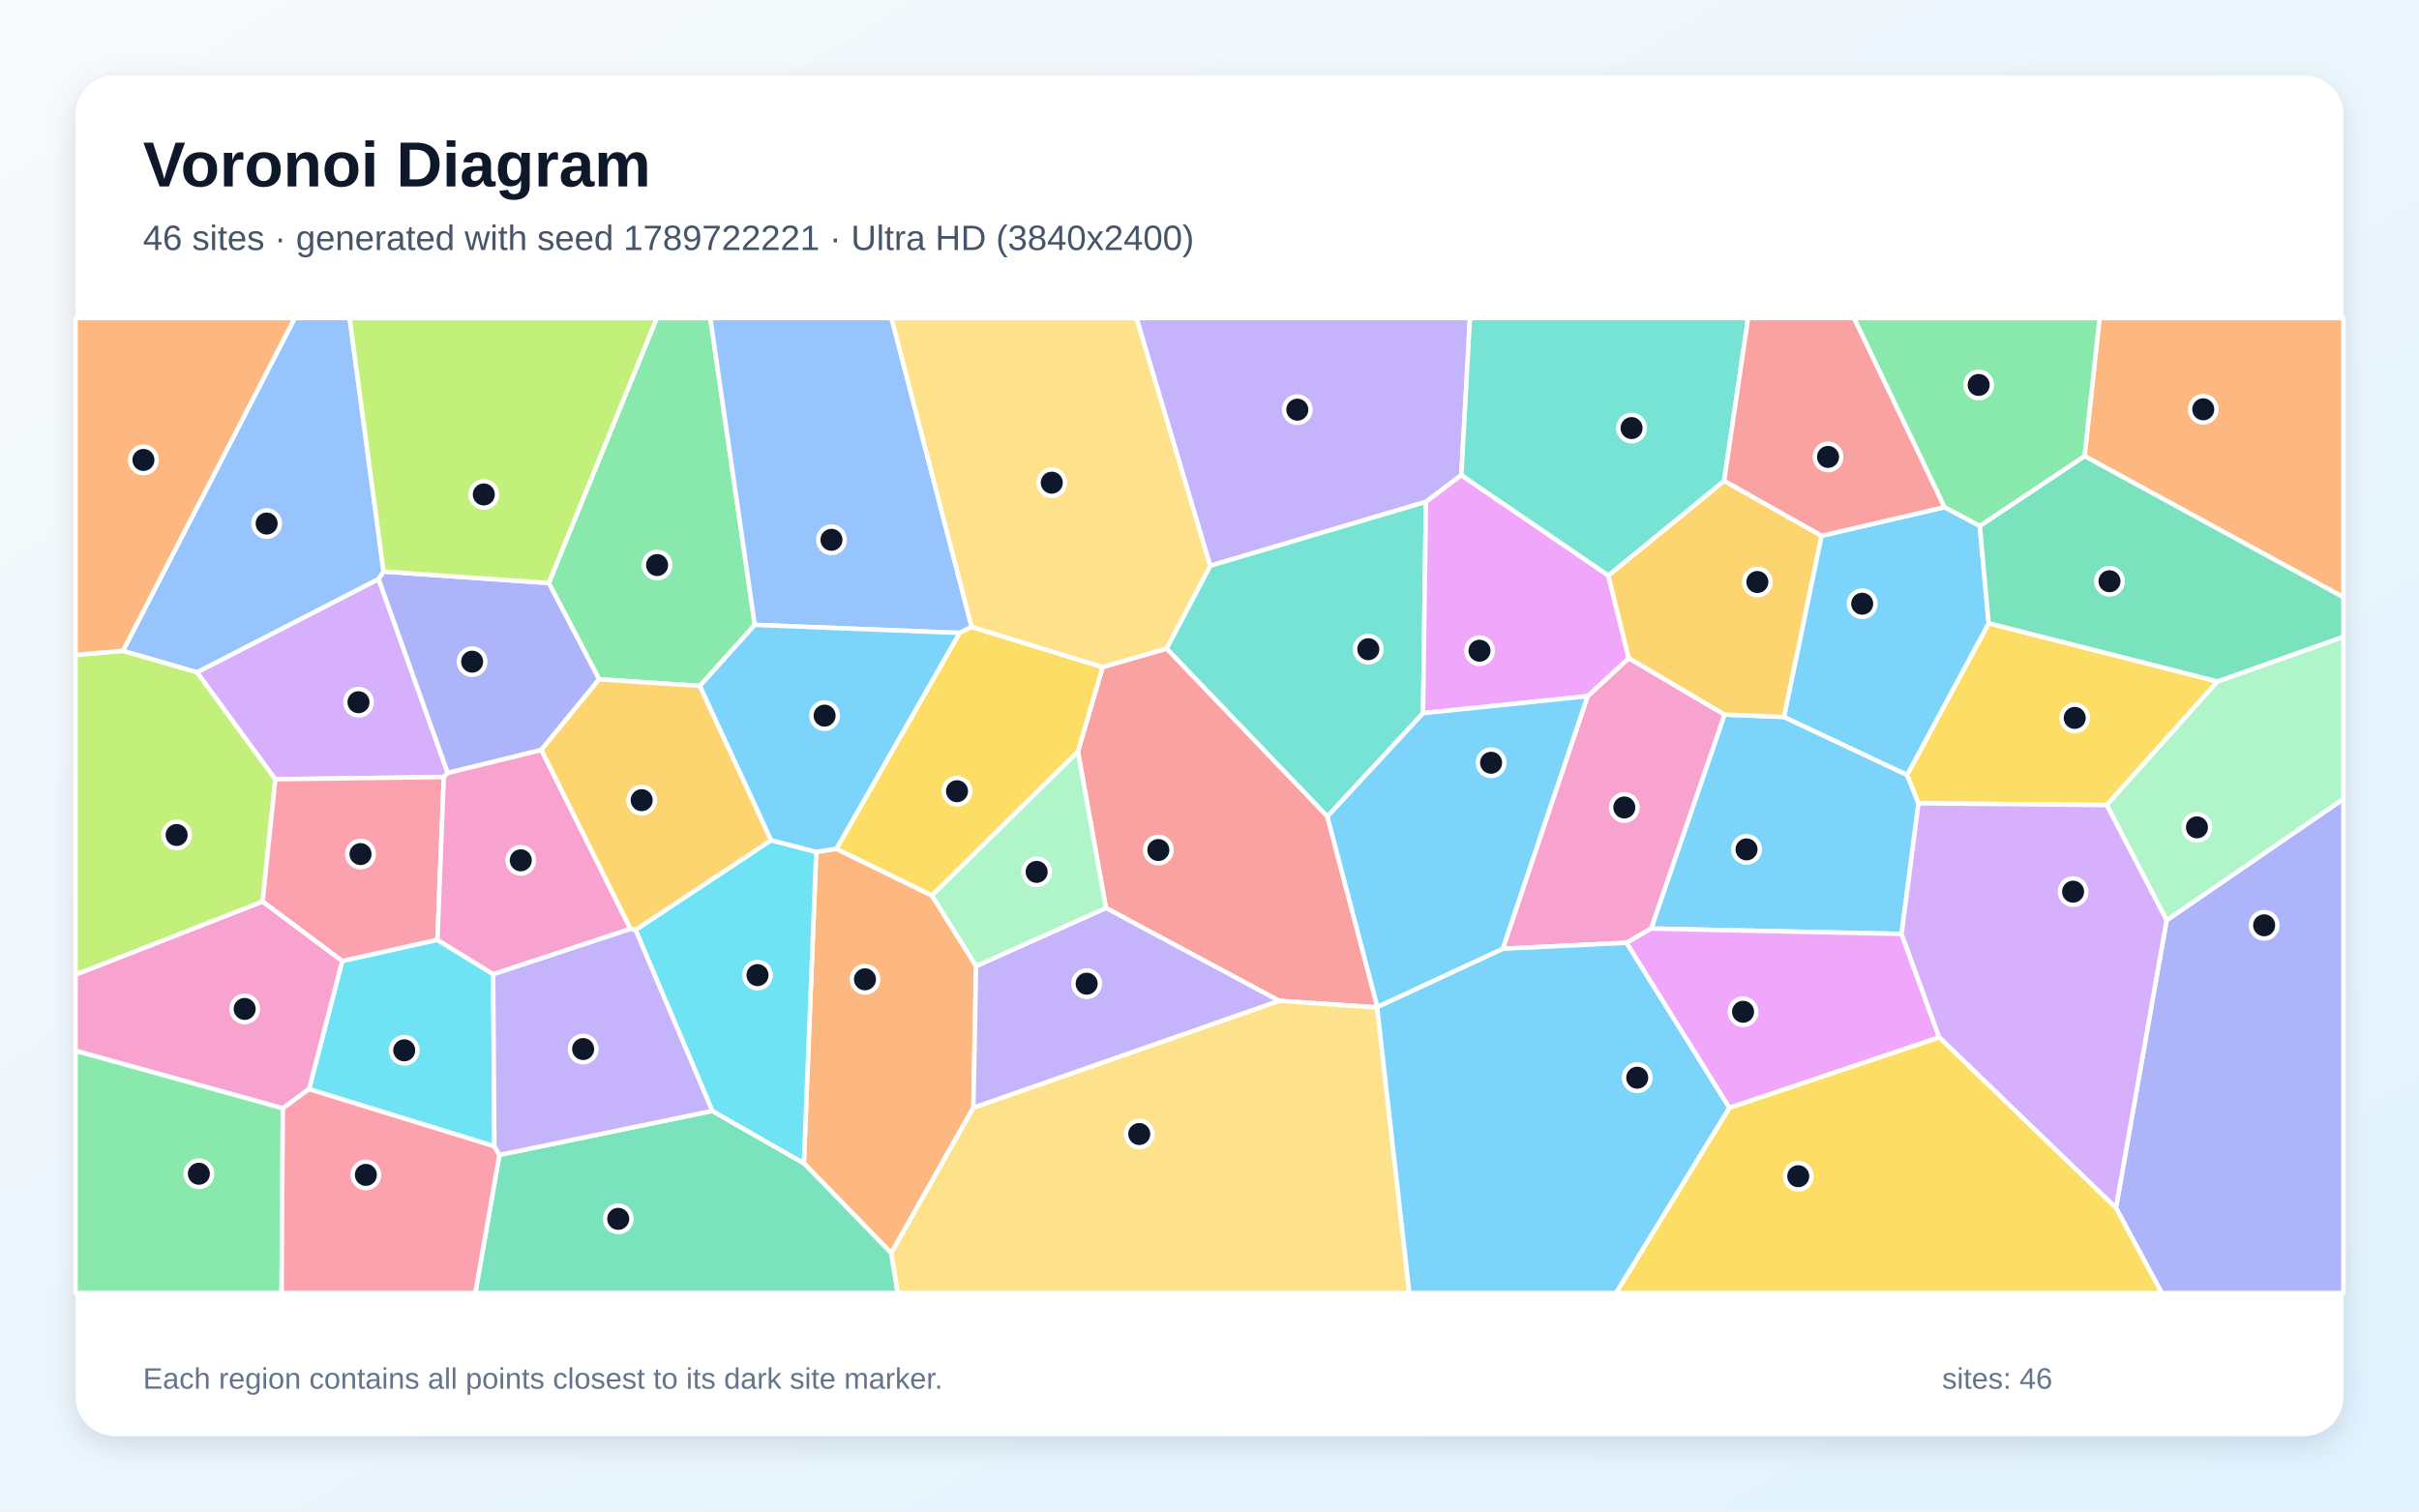
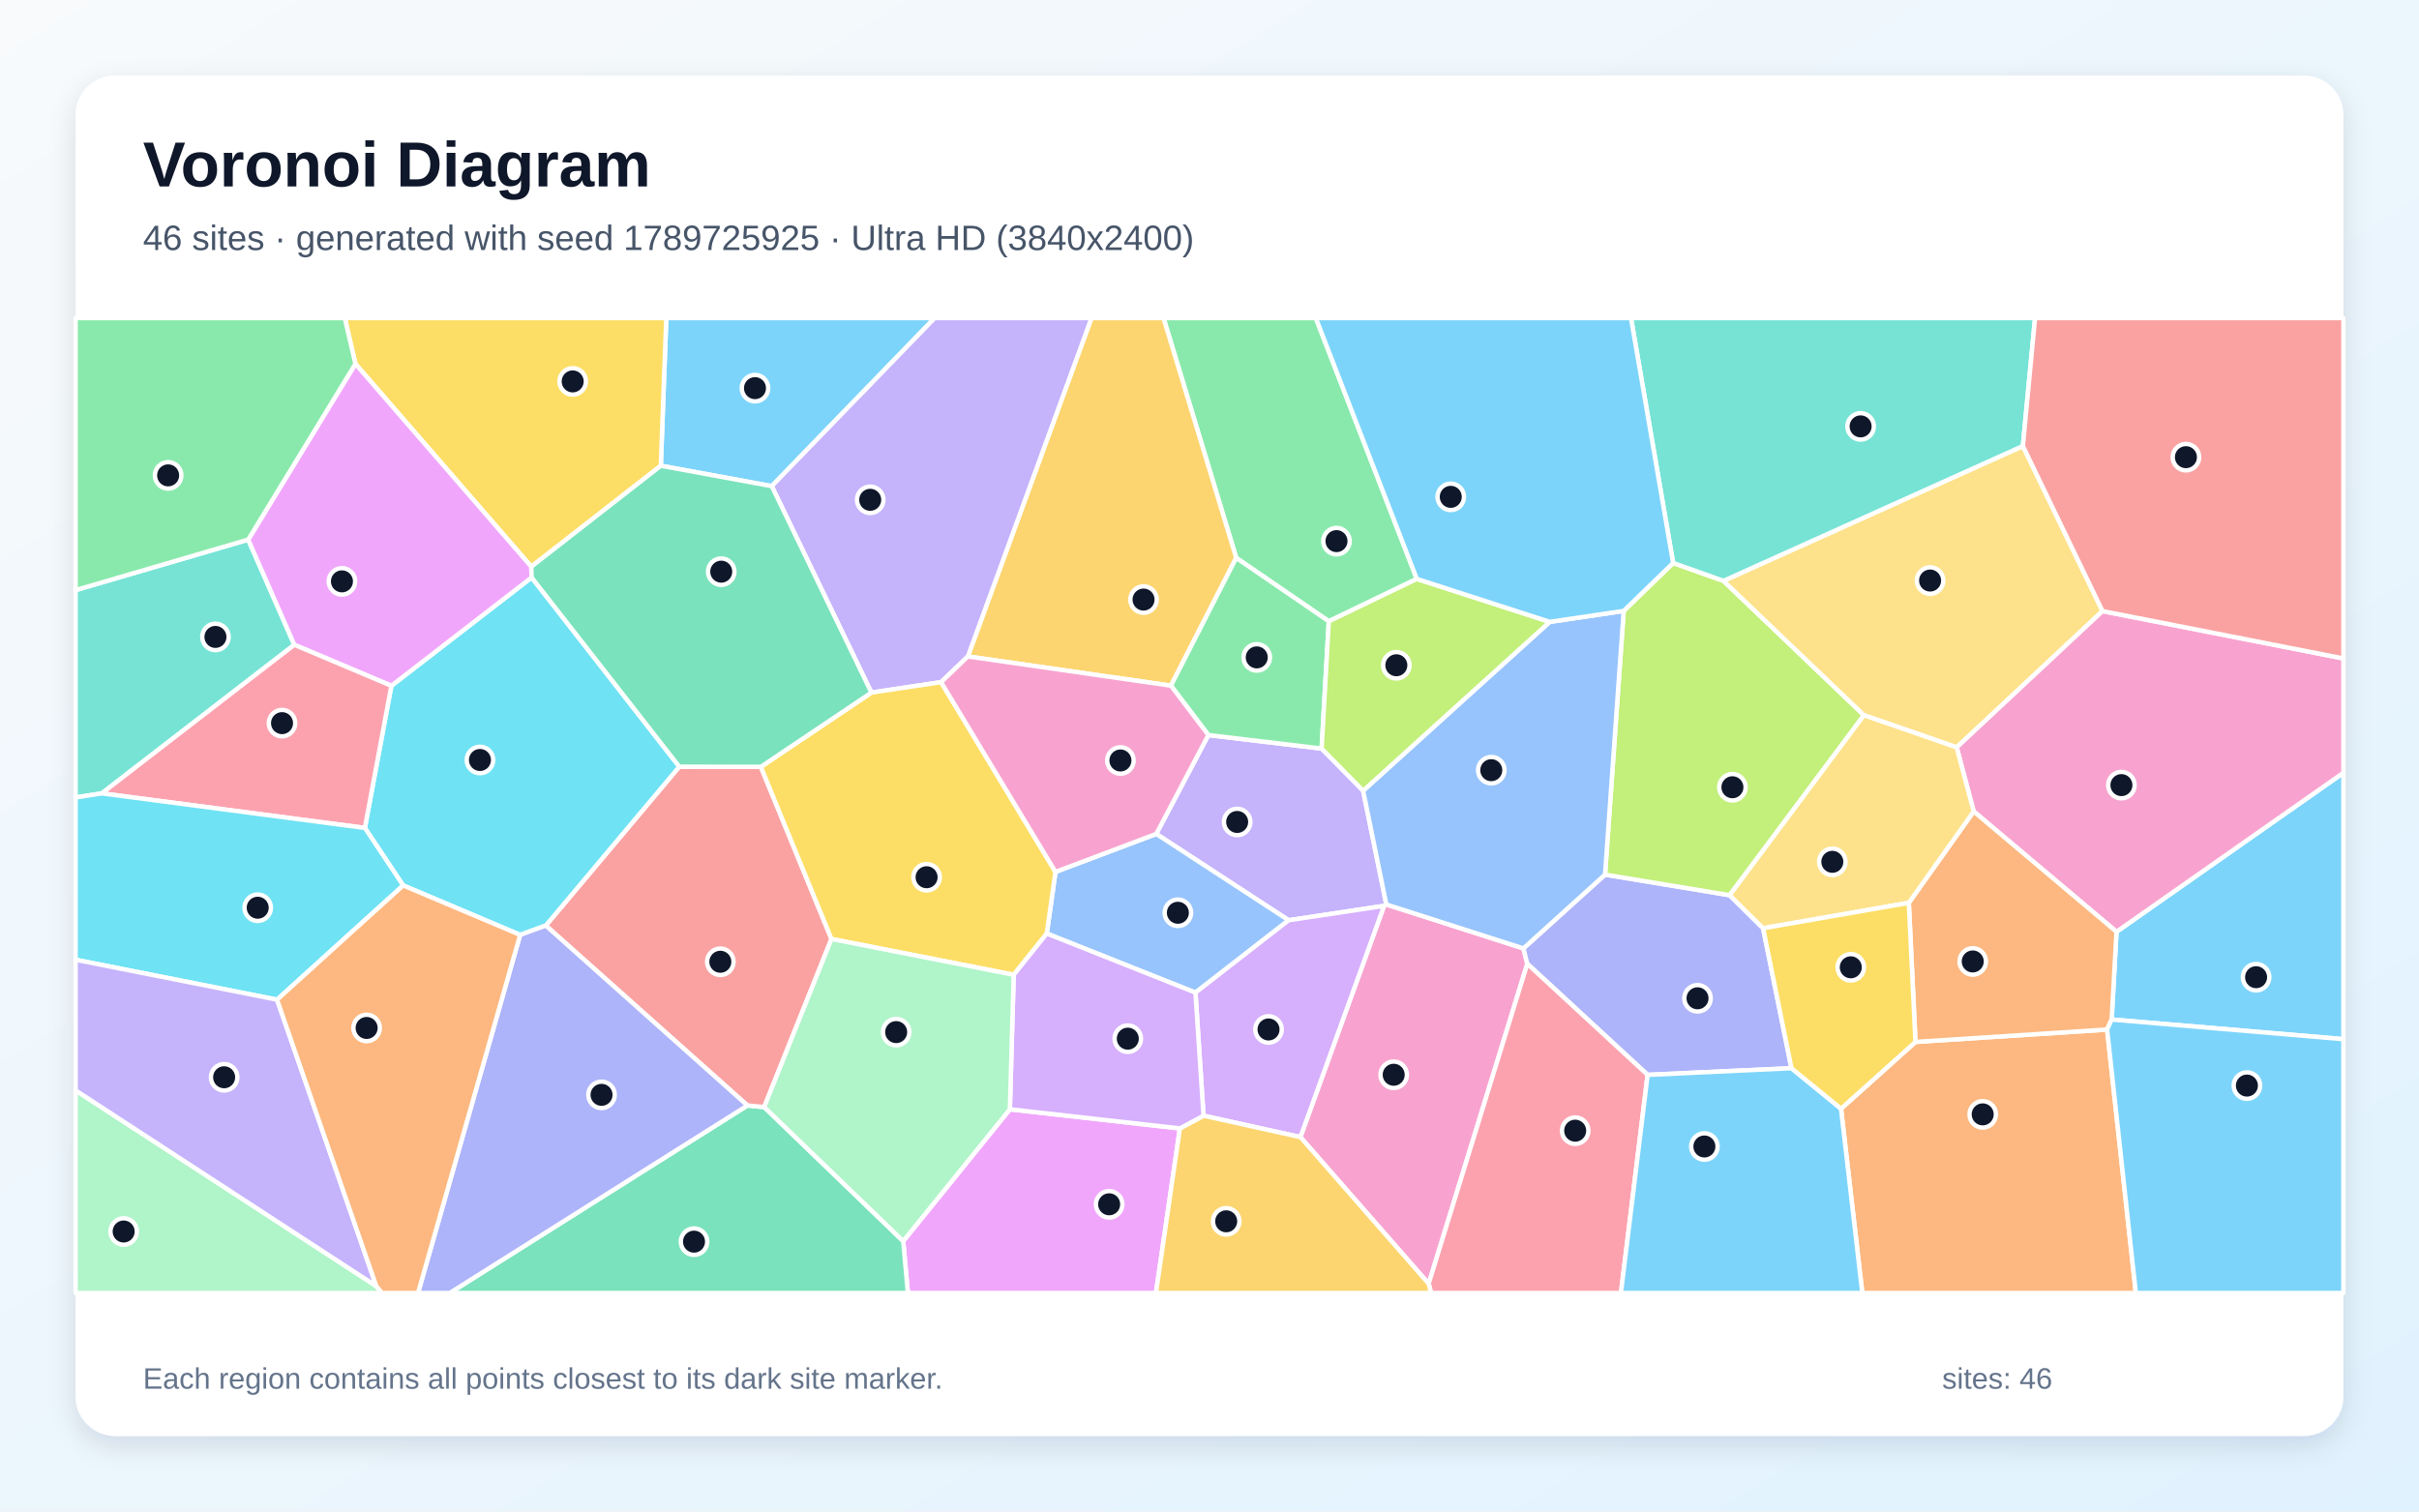
<svg xmlns="http://www.w3.org/2000/svg" width="3840" height="2400" viewBox="0 0 3840 2400" role="img" aria-labelledby="title description">
  <defs>
    <linearGradient id="background" x1="0" y1="0" x2="1" y2="1">
      <stop stop-color="#F8FAFC" />
      <stop offset="1" stop-color="#E0F2FE" />
    </linearGradient>
    <filter id="shadow" x="-5%" y="-5%" width="110%" height="110%">
      <feDropShadow dx="0" dy="15" stdDeviation="22" flood-color="#0F172A" flood-opacity=".12" />
    </filter>
  </defs>
  <rect width="3840" height="2400" fill="url(#background)" />
  <rect x="120" y="120" width="3600" height="2160" rx="63" fill="#FFFFFF" filter="url(#shadow)" />
  <g font-family="Arial, sans-serif">
    <text x="227" y="296" font-size="101" font-weight="700" fill="#0F172A">Voronoi Diagram</text>
-     <text x="227" y="397" font-size="56" fill="#475569">46 sites · generated with seed 1789722221 · Ultra HD (3840x2400)</text>
+     <text x="227" y="397" font-size="56" fill="#475569">46 sites · generated with seed 1789725925 · Ultra HD (3840x2400)</text>
  </g>
  <g stroke="#FFFFFF" stroke-width="7" stroke-linejoin="round">
-     <polygon points="3018.6,1482.9 2621.0,1474.4 2737.5,1134.6 2832.1,1138.4 3027.4,1230.4 3045.5,1275.5" fill="#38BDF8" fill-opacity="0.65" />
-     <polygon points="2319.8,754.4 2263.6,796.8 1921.0,898.4 1804.0,505.0 2333.5,505.0" fill="#A78BFA" fill-opacity="0.65" />
-     <polygon points="2582.1,1497.0 2385.5,1506.4 2520.2,1105.4 2585.6,1045.0 2737.5,1134.6 2621.0,1474.4" fill="#F472B6" fill-opacity="0.65" />
-     <polygon points="1295.7,1352.6 1327.7,1347.7 1479.4,1421.9 1549.5,1533.9 1545.2,1758.7 1414.8,1989.8 1276.1,1847.0" fill="#FB923C" fill-opacity="0.65" />
-     <polygon points="3520.2,1082.0 3344.3,1278.3 3045.5,1275.5 3027.4,1230.4 3156.9,989.6" fill="#FACC15" fill-opacity="0.65" />
-     <polygon points="1198.2,992.2 1111.0,1089.1 951.0,1078.6 871.1,925.7 1042.5,505.0 1127.6,505.0" fill="#4ADE80" fill-opacity="0.65" />
-     <polygon points="2107.1,1296.5 1851.8,1029.8 1921.0,898.4 2263.6,796.8 2259.0,1132.4" fill="#2DD4BF" fill-opacity="0.65" />
-     <polygon points="1542.4,995.4 1523.2,1004.9 1198.2,992.2 1127.6,505.0 1415.2,505.0" fill="#60A5FA" fill-opacity="0.65" />
-     <polygon points="2259.0,1132.4 2263.6,796.8 2319.8,754.4 2553.1,913.7 2585.6,1045.0 2520.2,1105.4" fill="#E879F9" fill-opacity="0.65" />
-     <polygon points="792.7,1833.8 1130.7,1763.9 1276.1,1847.0 1414.8,1989.8 1425.1,2053.0 754.5,2053.0" fill="#34D399" fill-opacity="0.65" />
-     <polygon points="2186.5,1598.8 2186.1,1599.6 2030.4,1589.1 1755.6,1441.7 1711.1,1193.4 1750.3,1059.2 1851.8,1029.8 2107.1,1296.5" fill="#F87171" fill-opacity="0.65" />
-     <polygon points="3358.9,1918.0 3439.3,1461.2 3720.0,1268.5 3720.0,2053.0 3431.6,2053.0" fill="#818CF8" fill-opacity="0.65" />
-     <polygon points="2737.0,763.4 2891.7,850.7 2832.1,1138.4 2737.5,1134.6 2585.6,1045.0 2553.1,913.7" fill="#FBBF24" fill-opacity="0.65" />
-     <polygon points="120.0,1547.7 120.0,1039.9 195.2,1033.3 312.9,1067.3 437.1,1237.3 416.9,1431.6" fill="#A3E635" fill-opacity="0.65" />
-     <polygon points="710.8,1227.3 704.5,1233.8 437.1,1237.3 312.9,1067.3 601.0,919.3" fill="#C084FC" fill-opacity="0.65" />
-     <polygon points="694.4,1492.4 543.2,1526.1 416.9,1431.6 437.1,1237.3 704.5,1233.8" fill="#FB7185" fill-opacity="0.65" />
-     <polygon points="782.9,1546.7 784.8,1820.1 490.5,1729.4 543.2,1526.1 694.4,1492.4" fill="#22D3EE" fill-opacity="0.65" />
-     <polygon points="3439.3,1461.2 3344.3,1278.3 3520.2,1082.0 3720.0,1011.0 3720.0,1268.5" fill="#86EFAC" fill-opacity="0.65" />
-     <polygon points="1414.8,1989.8 1545.2,1758.7 2030.4,1589.1 2186.1,1599.6 2237.3,2053.0 1425.1,2053.0" fill="#FCD34D" fill-opacity="0.65" />
-     <polygon points="3086.9,805.3 3142.8,835.0 3156.9,989.6 3027.4,1230.4 2832.1,1138.4 2891.7,850.7" fill="#38BDF8" fill-opacity="0.65" />
-     <polygon points="2186.1,1599.6 2186.5,1598.8 2385.5,1506.4 2582.1,1497.0 2745.4,1759.0 2565.5,2053.0 2237.3,2053.0" fill="#38BDF8" fill-opacity="0.65" />
-     <polygon points="1545.2,1758.7 1549.5,1533.9 1755.6,1441.7 2030.4,1589.1" fill="#A78BFA" fill-opacity="0.65" />
-     <polygon points="449.0,1759.8 120.0,1668.5 120.0,1547.7 416.9,1431.6 543.2,1526.1 490.5,1729.4" fill="#F472B6" fill-opacity="0.65" />
-     <polygon points="3309.1,724.2 3332.9,505.0 3720.0,505.0 3720.0,948.3" fill="#FB923C" fill-opacity="0.65" />
-     <polygon points="1750.3,1059.2 1711.1,1193.4 1479.4,1421.9 1327.7,1347.7 1523.2,1004.9 1542.4,995.4" fill="#FACC15" fill-opacity="0.65" />
-     <polygon points="120.0,1668.5 449.0,1759.8 447.0,2053.0 120.0,2053.0" fill="#4ADE80" fill-opacity="0.65" />
-     <polygon points="2737.0,763.4 2553.1,913.7 2319.8,754.4 2333.5,505.0 2775.0,505.0" fill="#2DD4BF" fill-opacity="0.65" />
-     <polygon points="608.9,907.5 601.0,919.3 312.9,1067.3 195.2,1033.3 467.9,505.0 555.0,505.0" fill="#60A5FA" fill-opacity="0.65" />
-     <polygon points="2745.4,1759.0 2582.1,1497.0 2621.0,1474.4 3018.6,1482.9 3078.4,1647.2" fill="#E879F9" fill-opacity="0.65" />
-     <polygon points="3520.2,1082.0 3156.9,989.6 3142.8,835.0 3309.1,724.2 3720.0,948.3 3720.0,1011.0" fill="#34D399" fill-opacity="0.65" />
-     <polygon points="3086.9,805.3 2891.7,850.7 2737.0,763.4 2775.0,505.0 2943.3,505.0" fill="#F87171" fill-opacity="0.65" />
-     <polygon points="859.2,1190.9 710.8,1227.3 601.0,919.3 608.9,907.5 871.1,925.7 951.0,1078.6" fill="#818CF8" fill-opacity="0.65" />
-     <polygon points="1224.2,1334.2 1008.9,1476.7 1000.6,1474.8 859.2,1190.9 951.0,1078.6 1111.0,1089.1" fill="#FBBF24" fill-opacity="0.65" />
-     <polygon points="871.1,925.7 608.9,907.5 555.0,505.0 1042.5,505.0" fill="#A3E635" fill-opacity="0.65" />
-     <polygon points="3078.4,1647.2 3018.6,1482.9 3045.5,1275.5 3344.3,1278.3 3439.3,1461.2 3358.9,1918.0" fill="#C084FC" fill-opacity="0.65" />
-     <polygon points="449.0,1759.8 490.5,1729.4 784.8,1820.1 792.7,1833.8 754.5,2053.0 447.0,2053.0" fill="#FB7185" fill-opacity="0.65" />
-     <polygon points="1130.7,1763.9 1008.9,1476.7 1224.2,1334.2 1295.7,1352.6 1276.1,1847.0" fill="#22D3EE" fill-opacity="0.65" />
-     <polygon points="1711.1,1193.4 1755.6,1441.7 1549.5,1533.9 1479.4,1421.9" fill="#86EFAC" fill-opacity="0.65" />
-     <polygon points="1851.8,1029.8 1750.3,1059.2 1542.4,995.4 1415.2,505.0 1804.0,505.0 1921.0,898.4" fill="#FCD34D" fill-opacity="0.65" />
-     <polygon points="2186.5,1598.8 2107.1,1296.5 2259.0,1132.4 2520.2,1105.4 2385.5,1506.4" fill="#38BDF8" fill-opacity="0.65" />
-     <polygon points="1523.2,1004.9 1327.7,1347.7 1295.7,1352.6 1224.2,1334.2 1111.0,1089.1 1198.2,992.2" fill="#38BDF8" fill-opacity="0.65" />
-     <polygon points="1130.7,1763.9 792.7,1833.8 784.8,1820.1 782.9,1546.7 1000.6,1474.8 1008.9,1476.7" fill="#A78BFA" fill-opacity="0.65" />
-     <polygon points="782.9,1546.7 694.4,1492.4 704.5,1233.8 710.8,1227.3 859.2,1190.9 1000.6,1474.8" fill="#F472B6" fill-opacity="0.65" />
-     <polygon points="195.2,1033.3 120.0,1039.9 120.0,505.0 467.9,505.0" fill="#FB923C" fill-opacity="0.65" />
-     <polygon points="2745.4,1759.0 3078.4,1647.2 3358.9,1918.0 3431.6,2053.0 2565.5,2053.0" fill="#FACC15" fill-opacity="0.65" />
-     <polygon points="3309.1,724.2 3142.8,835.0 3086.9,805.3 2943.3,505.0 3332.9,505.0" fill="#4ADE80" fill-opacity="0.65" />
+     <polygon points="1225.1,771.9 1049.0,739.5 1057.7,505.0 1483.7,505.0" fill="#38BDF8" fill-opacity="0.65" />
+     <polygon points="2045.6,1461.2 1835.5,1324.1 1918.2,1167.1 2098.0,1188.6 2163.9,1255.5 2200.7,1436.1 2197.1,1438.3" fill="#A78BFA" fill-opacity="0.65" />
+     <polygon points="2064.3,1805.5 2197.1,1438.3 2200.7,1436.1 2418.3,1505.9 2424.5,1530.3 2267.9,2038.3" fill="#F472B6" fill-opacity="0.65" />
+     <polygon points="2922.5,1760.4 3040.7,1654.4 3344.9,1634.7 3390.5,2053.0 2956.3,2053.0" fill="#FB923C" fill-opacity="0.65" />
+     <polygon points="843.4,899.8 564.2,577.7 547.3,505.0 1057.7,505.0 1049.0,739.5" fill="#FACC15" fill-opacity="0.65" />
+     <polygon points="2249.1,919.2 2109.4,986.5 1962.4,885.8 1847.0,505.0 2088.8,505.0" fill="#4ADE80" fill-opacity="0.65" />
+     <polygon points="394.0,856.8 467.2,1023.8 161.6,1259.7 120.0,1266.2 120.0,937.0" fill="#2DD4BF" fill-opacity="0.65" />
+     <polygon points="1897.7,1576.1 1661.7,1482.3 1675.5,1384.4 1835.5,1324.1 2045.6,1461.2" fill="#60A5FA" fill-opacity="0.65" />
+     <polygon points="1433.8,1970.7 1603.1,1761.3 1873.0,1791.7 1835.0,2053.0 1441.2,2053.0" fill="#E879F9" fill-opacity="0.65" />
+     <polygon points="1186.5,1755.3 1213.1,1757.8 1433.8,1970.7 1441.2,2053.0 714.0,2053.0" fill="#34D399" fill-opacity="0.65" />
+     <polygon points="1213.1,1757.8 1186.5,1755.3 866.4,1469.6 1078.3,1217.3 1207.8,1217.6 1319.9,1490.9" fill="#F87171" fill-opacity="0.65" />
+     <polygon points="2843.8,1696.1 2615.5,1706.7 2424.5,1530.3 2418.3,1505.9 2547.9,1388.7 2745.7,1421.4 2798.8,1473.9" fill="#818CF8" fill-opacity="0.65" />
+     <polygon points="1962.4,885.8 1858.8,1088.7 1536.4,1042.3 1732.6,505.0 1847.0,505.0" fill="#FBBF24" fill-opacity="0.65" />
+     <polygon points="2577.5,970.0 2656.0,893.9 2735.9,922.3 2958.9,1135.6 2745.7,1421.4 2547.9,1388.7" fill="#A3E635" fill-opacity="0.65" />
+     <polygon points="1910.5,1771.5 1897.7,1576.1 2045.6,1461.2 2197.1,1438.3 2064.3,1805.5" fill="#C084FC" fill-opacity="0.65" />
+     <polygon points="2267.9,2038.3 2424.5,1530.3 2615.5,1706.7 2573.1,2053.0 2271.7,2053.0" fill="#FB7185" fill-opacity="0.65" />
+     <polygon points="1078.3,1217.3 866.4,1469.6 825.7,1484.4 640.0,1405.9 579.2,1314.6 621.3,1088.9 843.9,916.9" fill="#22D3EE" fill-opacity="0.65" />
+     <polygon points="120.0,1731.3 597.3,2042.1 606.4,2053.0 120.0,2053.0" fill="#86EFAC" fill-opacity="0.65" />
+     <polygon points="3337.6,970.3 3106.1,1186.7 2958.9,1135.6 2735.9,922.3 3211.2,708.2" fill="#FCD34D" fill-opacity="0.65" />
+     <polygon points="2615.5,1706.7 2843.8,1696.1 2922.5,1760.4 2956.3,2053.0 2573.1,2053.0" fill="#38BDF8" fill-opacity="0.65" />
+     <polygon points="3352.1,1618.8 3359.8,1479.5 3720.0,1227.0 3720.0,1650.0" fill="#38BDF8" fill-opacity="0.65" />
+     <polygon points="1536.4,1042.3 1493.9,1083.1 1383.3,1099.7 1225.1,771.9 1483.7,505.0 1732.6,505.0" fill="#A78BFA" fill-opacity="0.65" />
+     <polygon points="3359.8,1479.5 3133.1,1288.4 3106.1,1186.7 3337.6,970.3 3720.0,1045.5 3720.0,1227.0" fill="#F472B6" fill-opacity="0.65" />
+     <polygon points="3030.1,1433.5 3133.1,1288.4 3359.8,1479.5 3352.1,1618.8 3344.9,1634.7 3040.7,1654.4" fill="#FB923C" fill-opacity="0.65" />
+     <polygon points="1319.9,1490.9 1207.8,1217.6 1383.3,1099.7 1493.9,1083.1 1675.5,1384.4 1661.7,1482.3 1609.2,1547.8" fill="#FACC15" fill-opacity="0.65" />
+     <polygon points="1858.8,1088.7 1962.4,885.8 2109.4,986.5 2098.0,1188.6 1918.2,1167.1" fill="#4ADE80" fill-opacity="0.65" />
+     <polygon points="3211.2,708.2 2735.9,922.3 2656.0,893.9 2589.1,505.0 3230.5,505.0" fill="#2DD4BF" fill-opacity="0.65" />
+     <polygon points="2460.1,987.4 2577.5,970.0 2547.9,1388.7 2418.3,1505.9 2200.7,1436.1 2163.9,1255.5" fill="#60A5FA" fill-opacity="0.65" />
+     <polygon points="843.9,916.9 621.3,1088.9 467.2,1023.8 394.0,856.8 564.2,577.7 843.4,899.8" fill="#E879F9" fill-opacity="0.65" />
+     <polygon points="1383.3,1099.7 1207.8,1217.6 1078.3,1217.3 843.9,916.9 843.4,899.8 1049.0,739.5 1225.1,771.9" fill="#34D399" fill-opacity="0.65" />
+     <polygon points="3337.6,970.3 3211.2,708.2 3230.5,505.0 3720.0,505.0 3720.0,1045.5" fill="#F87171" fill-opacity="0.65" />
+     <polygon points="825.7,1484.4 866.4,1469.6 1186.5,1755.3 714.0,2053.0 663.6,2053.0" fill="#818CF8" fill-opacity="0.65" />
+     <polygon points="1873.0,1791.7 1910.5,1771.5 2064.3,1805.5 2267.9,2038.3 2271.7,2053.0 1835.0,2053.0" fill="#FBBF24" fill-opacity="0.65" />
+     <polygon points="2460.1,987.4 2163.9,1255.5 2098.0,1188.6 2109.4,986.5 2249.1,919.2" fill="#A3E635" fill-opacity="0.65" />
+     <polygon points="1910.5,1771.5 1873.0,1791.7 1603.1,1761.3 1609.2,1547.8 1661.7,1482.3 1897.7,1576.1" fill="#C084FC" fill-opacity="0.65" />
+     <polygon points="161.6,1259.7 467.2,1023.8 621.3,1088.9 579.2,1314.6" fill="#FB7185" fill-opacity="0.65" />
+     <polygon points="439.8,1587.3 120.0,1523.9 120.0,1266.2 161.6,1259.7 579.2,1314.6 640.0,1405.9" fill="#22D3EE" fill-opacity="0.65" />
+     <polygon points="1213.1,1757.8 1319.9,1490.9 1609.2,1547.8 1603.1,1761.3 1433.8,1970.7" fill="#86EFAC" fill-opacity="0.65" />
+     <polygon points="3106.1,1186.7 3133.1,1288.4 3030.1,1433.5 2798.8,1473.9 2745.7,1421.4 2958.9,1135.6" fill="#FCD34D" fill-opacity="0.65" />
+     <polygon points="3344.9,1634.7 3352.1,1618.8 3720.0,1650.0 3720.0,2053.0 3390.5,2053.0" fill="#38BDF8" fill-opacity="0.65" />
+     <polygon points="2656.0,893.9 2577.5,970.0 2460.1,987.4 2249.1,919.2 2088.8,505.0 2589.1,505.0" fill="#38BDF8" fill-opacity="0.65" />
+     <polygon points="597.3,2042.1 120.0,1731.3 120.0,1523.9 439.8,1587.3" fill="#A78BFA" fill-opacity="0.65" />
+     <polygon points="1675.5,1384.4 1493.9,1083.1 1536.4,1042.3 1858.8,1088.7 1918.2,1167.1 1835.5,1324.1" fill="#F472B6" fill-opacity="0.65" />
+     <polygon points="597.3,2042.1 439.8,1587.3 640.0,1405.9 825.7,1484.4 663.6,2053.0 606.4,2053.0" fill="#FB923C" fill-opacity="0.65" />
+     <polygon points="3030.1,1433.5 3040.7,1654.4 2922.5,1760.4 2843.8,1696.1 2798.8,1473.9" fill="#FACC15" fill-opacity="0.65" />
+     <polygon points="394.0,856.8 120.0,937.0 120.0,505.0 547.3,505.0 564.2,577.7" fill="#4ADE80" fill-opacity="0.65" />
  </g>
  <g>
-     <circle cx="2772.5" cy="1348.7" r="21" fill="#0F172A" stroke="#FFFFFF" stroke-width="7" />
-     <circle cx="2059.4" cy="650.5" r="21" fill="#0F172A" stroke="#FFFFFF" stroke-width="7" />
-     <circle cx="2578.5" cy="1282.1" r="21" fill="#0F172A" stroke="#FFFFFF" stroke-width="7" />
-     <circle cx="1373.1" cy="1555.0" r="21" fill="#0F172A" stroke="#FFFFFF" stroke-width="7" />
-     <circle cx="3293.5" cy="1139.9" r="21" fill="#0F172A" stroke="#FFFFFF" stroke-width="7" />
-     <circle cx="1043.1" cy="897.2" r="21" fill="#0F172A" stroke="#FFFFFF" stroke-width="7" />
-     <circle cx="2172.1" cy="1030.8" r="21" fill="#0F172A" stroke="#FFFFFF" stroke-width="7" />
-     <circle cx="1319.9" cy="857.1" r="21" fill="#0F172A" stroke="#FFFFFF" stroke-width="7" />
-     <circle cx="2348.6" cy="1033.2" r="21" fill="#0F172A" stroke="#FFFFFF" stroke-width="7" />
-     <circle cx="981.4" cy="1935.3" r="21" fill="#0F172A" stroke="#FFFFFF" stroke-width="7" />
-     <circle cx="1838.8" cy="1349.7" r="21" fill="#0F172A" stroke="#FFFFFF" stroke-width="7" />
-     <circle cx="3594.2" cy="1469.2" r="21" fill="#0F172A" stroke="#FFFFFF" stroke-width="7" />
-     <circle cx="2789.7" cy="924.1" r="21" fill="#0F172A" stroke="#FFFFFF" stroke-width="7" />
-     <circle cx="280.4" cy="1325.8" r="21" fill="#0F172A" stroke="#FFFFFF" stroke-width="7" />
-     <circle cx="569.1" cy="1115.0" r="21" fill="#0F172A" stroke="#FFFFFF" stroke-width="7" />
-     <circle cx="572.3" cy="1356.1" r="21" fill="#0F172A" stroke="#FFFFFF" stroke-width="7" />
-     <circle cx="641.7" cy="1667.7" r="21" fill="#0F172A" stroke="#FFFFFF" stroke-width="7" />
-     <circle cx="3487.5" cy="1313.7" r="21" fill="#0F172A" stroke="#FFFFFF" stroke-width="7" />
-     <circle cx="1808.5" cy="1800.6" r="21" fill="#0F172A" stroke="#FFFFFF" stroke-width="7" />
-     <circle cx="2956.1" cy="958.6" r="21" fill="#0F172A" stroke="#FFFFFF" stroke-width="7" />
-     <circle cx="2599.0" cy="1711.2" r="21" fill="#0F172A" stroke="#FFFFFF" stroke-width="7" />
-     <circle cx="1725.0" cy="1561.9" r="21" fill="#0F172A" stroke="#FFFFFF" stroke-width="7" />
-     <circle cx="388.4" cy="1602.0" r="21" fill="#0F172A" stroke="#FFFFFF" stroke-width="7" />
-     <circle cx="3497.5" cy="649.9" r="21" fill="#0F172A" stroke="#FFFFFF" stroke-width="7" />
-     <circle cx="1519.2" cy="1256.3" r="21" fill="#0F172A" stroke="#FFFFFF" stroke-width="7" />
-     <circle cx="315.7" cy="1863.7" r="21" fill="#0F172A" stroke="#FFFFFF" stroke-width="7" />
-     <circle cx="2590.0" cy="679.7" r="21" fill="#0F172A" stroke="#FFFFFF" stroke-width="7" />
-     <circle cx="423.3" cy="831.3" r="21" fill="#0F172A" stroke="#FFFFFF" stroke-width="7" />
-     <circle cx="2767.0" cy="1606.5" r="21" fill="#0F172A" stroke="#FFFFFF" stroke-width="7" />
-     <circle cx="3348.7" cy="922.9" r="21" fill="#0F172A" stroke="#FFFFFF" stroke-width="7" />
-     <circle cx="2901.9" cy="725.5" r="21" fill="#0F172A" stroke="#FFFFFF" stroke-width="7" />
-     <circle cx="749.5" cy="1050.6" r="21" fill="#0F172A" stroke="#FFFFFF" stroke-width="7" />
-     <circle cx="1018.6" cy="1270.5" r="21" fill="#0F172A" stroke="#FFFFFF" stroke-width="7" />
-     <circle cx="768.0" cy="785.1" r="21" fill="#0F172A" stroke="#FFFFFF" stroke-width="7" />
-     <circle cx="3290.9" cy="1415.8" r="21" fill="#0F172A" stroke="#FFFFFF" stroke-width="7" />
-     <circle cx="580.8" cy="1865.5" r="21" fill="#0F172A" stroke="#FFFFFF" stroke-width="7" />
-     <circle cx="1202.5" cy="1548.3" r="21" fill="#0F172A" stroke="#FFFFFF" stroke-width="7" />
-     <circle cx="1645.6" cy="1384.4" r="21" fill="#0F172A" stroke="#FFFFFF" stroke-width="7" />
-     <circle cx="1669.6" cy="766.4" r="21" fill="#0F172A" stroke="#FFFFFF" stroke-width="7" />
-     <circle cx="2367.0" cy="1211.1" r="21" fill="#0F172A" stroke="#FFFFFF" stroke-width="7" />
-     <circle cx="1309.0" cy="1136.3" r="21" fill="#0F172A" stroke="#FFFFFF" stroke-width="7" />
-     <circle cx="925.7" cy="1665.7" r="21" fill="#0F172A" stroke="#FFFFFF" stroke-width="7" />
-     <circle cx="826.7" cy="1366.0" r="21" fill="#0F172A" stroke="#FFFFFF" stroke-width="7" />
-     <circle cx="227.7" cy="730.3" r="21" fill="#0F172A" stroke="#FFFFFF" stroke-width="7" />
-     <circle cx="2854.6" cy="1867.6" r="21" fill="#0F172A" stroke="#FFFFFF" stroke-width="7" />
-     <circle cx="3141.0" cy="611.2" r="21" fill="#0F172A" stroke="#FFFFFF" stroke-width="7" />
+     <circle cx="1198.5" cy="616.3" r="21" fill="#0F172A" stroke="#FFFFFF" stroke-width="7" />
+     <circle cx="1963.9" cy="1305.1" r="21" fill="#0F172A" stroke="#FFFFFF" stroke-width="7" />
+     <circle cx="2212.4" cy="1706.5" r="21" fill="#0F172A" stroke="#FFFFFF" stroke-width="7" />
+     <circle cx="3147.4" cy="1769.4" r="21" fill="#0F172A" stroke="#FFFFFF" stroke-width="7" />
+     <circle cx="909.1" cy="605.6" r="21" fill="#0F172A" stroke="#FFFFFF" stroke-width="7" />
+     <circle cx="2121.6" cy="859.2" r="21" fill="#0F172A" stroke="#FFFFFF" stroke-width="7" />
+     <circle cx="342.0" cy="1011.3" r="21" fill="#0F172A" stroke="#FFFFFF" stroke-width="7" />
+     <circle cx="1869.8" cy="1449.3" r="21" fill="#0F172A" stroke="#FFFFFF" stroke-width="7" />
+     <circle cx="1760.7" cy="1912.2" r="21" fill="#0F172A" stroke="#FFFFFF" stroke-width="7" />
+     <circle cx="1101.7" cy="1971.5" r="21" fill="#0F172A" stroke="#FFFFFF" stroke-width="7" />
+     <circle cx="1143.5" cy="1527.1" r="21" fill="#0F172A" stroke="#FFFFFF" stroke-width="7" />
+     <circle cx="2694.7" cy="1585.1" r="21" fill="#0F172A" stroke="#FFFFFF" stroke-width="7" />
+     <circle cx="1815.3" cy="952.0" r="21" fill="#0F172A" stroke="#FFFFFF" stroke-width="7" />
+     <circle cx="2750.1" cy="1250.0" r="21" fill="#0F172A" stroke="#FFFFFF" stroke-width="7" />
+     <circle cx="2013.7" cy="1634.6" r="21" fill="#0F172A" stroke="#FFFFFF" stroke-width="7" />
+     <circle cx="2500.5" cy="1795.3" r="21" fill="#0F172A" stroke="#FFFFFF" stroke-width="7" />
+     <circle cx="761.9" cy="1206.7" r="21" fill="#0F172A" stroke="#FFFFFF" stroke-width="7" />
+     <circle cx="196.3" cy="1955.4" r="21" fill="#0F172A" stroke="#FFFFFF" stroke-width="7" />
+     <circle cx="3063.9" cy="921.8" r="21" fill="#0F172A" stroke="#FFFFFF" stroke-width="7" />
+     <circle cx="2705.6" cy="1820.4" r="21" fill="#0F172A" stroke="#FFFFFF" stroke-width="7" />
+     <circle cx="3581.4" cy="1551.6" r="21" fill="#0F172A" stroke="#FFFFFF" stroke-width="7" />
+     <circle cx="1381.4" cy="793.6" r="21" fill="#0F172A" stroke="#FFFFFF" stroke-width="7" />
+     <circle cx="3367.6" cy="1246.6" r="21" fill="#0F172A" stroke="#FFFFFF" stroke-width="7" />
+     <circle cx="3131.6" cy="1526.6" r="21" fill="#0F172A" stroke="#FFFFFF" stroke-width="7" />
+     <circle cx="1470.9" cy="1392.9" r="21" fill="#0F172A" stroke="#FFFFFF" stroke-width="7" />
+     <circle cx="1995.0" cy="1043.8" r="21" fill="#0F172A" stroke="#FFFFFF" stroke-width="7" />
+     <circle cx="2953.6" cy="677.0" r="21" fill="#0F172A" stroke="#FFFFFF" stroke-width="7" />
+     <circle cx="2367.3" cy="1222.9" r="21" fill="#0F172A" stroke="#FFFFFF" stroke-width="7" />
+     <circle cx="542.8" cy="923.1" r="21" fill="#0F172A" stroke="#FFFFFF" stroke-width="7" />
+     <circle cx="1144.9" cy="907.7" r="21" fill="#0F172A" stroke="#FFFFFF" stroke-width="7" />
+     <circle cx="3470.0" cy="725.9" r="21" fill="#0F172A" stroke="#FFFFFF" stroke-width="7" />
+     <circle cx="954.9" cy="1738.4" r="21" fill="#0F172A" stroke="#FFFFFF" stroke-width="7" />
+     <circle cx="1946.5" cy="1939.2" r="21" fill="#0F172A" stroke="#FFFFFF" stroke-width="7" />
+     <circle cx="2216.6" cy="1056.3" r="21" fill="#0F172A" stroke="#FFFFFF" stroke-width="7" />
+     <circle cx="1790.3" cy="1649.2" r="21" fill="#0F172A" stroke="#FFFFFF" stroke-width="7" />
+     <circle cx="447.7" cy="1148.2" r="21" fill="#0F172A" stroke="#FFFFFF" stroke-width="7" />
+     <circle cx="409.1" cy="1441.3" r="21" fill="#0F172A" stroke="#FFFFFF" stroke-width="7" />
+     <circle cx="1422.6" cy="1638.8" r="21" fill="#0F172A" stroke="#FFFFFF" stroke-width="7" />
+     <circle cx="2908.7" cy="1368.4" r="21" fill="#0F172A" stroke="#FFFFFF" stroke-width="7" />
+     <circle cx="3566.8" cy="1723.7" r="21" fill="#0F172A" stroke="#FFFFFF" stroke-width="7" />
+     <circle cx="2303.0" cy="788.9" r="21" fill="#0F172A" stroke="#FFFFFF" stroke-width="7" />
+     <circle cx="355.8" cy="1710.5" r="21" fill="#0F172A" stroke="#FFFFFF" stroke-width="7" />
+     <circle cx="1778.6" cy="1207.5" r="21" fill="#0F172A" stroke="#FFFFFF" stroke-width="7" />
+     <circle cx="582.0" cy="1632.2" r="21" fill="#0F172A" stroke="#FFFFFF" stroke-width="7" />
+     <circle cx="2938.0" cy="1535.9" r="21" fill="#0F172A" stroke="#FFFFFF" stroke-width="7" />
+     <circle cx="266.9" cy="754.8" r="21" fill="#0F172A" stroke="#FFFFFF" stroke-width="7" />
  </g>
  <g font-family="Arial, sans-serif" font-size="47" fill="#64748B">
    <text x="227" y="2205">Each region contains all points closest to its dark site marker.</text>
    <text x="3083" y="2205">sites: 46</text>
  </g>
</svg>
